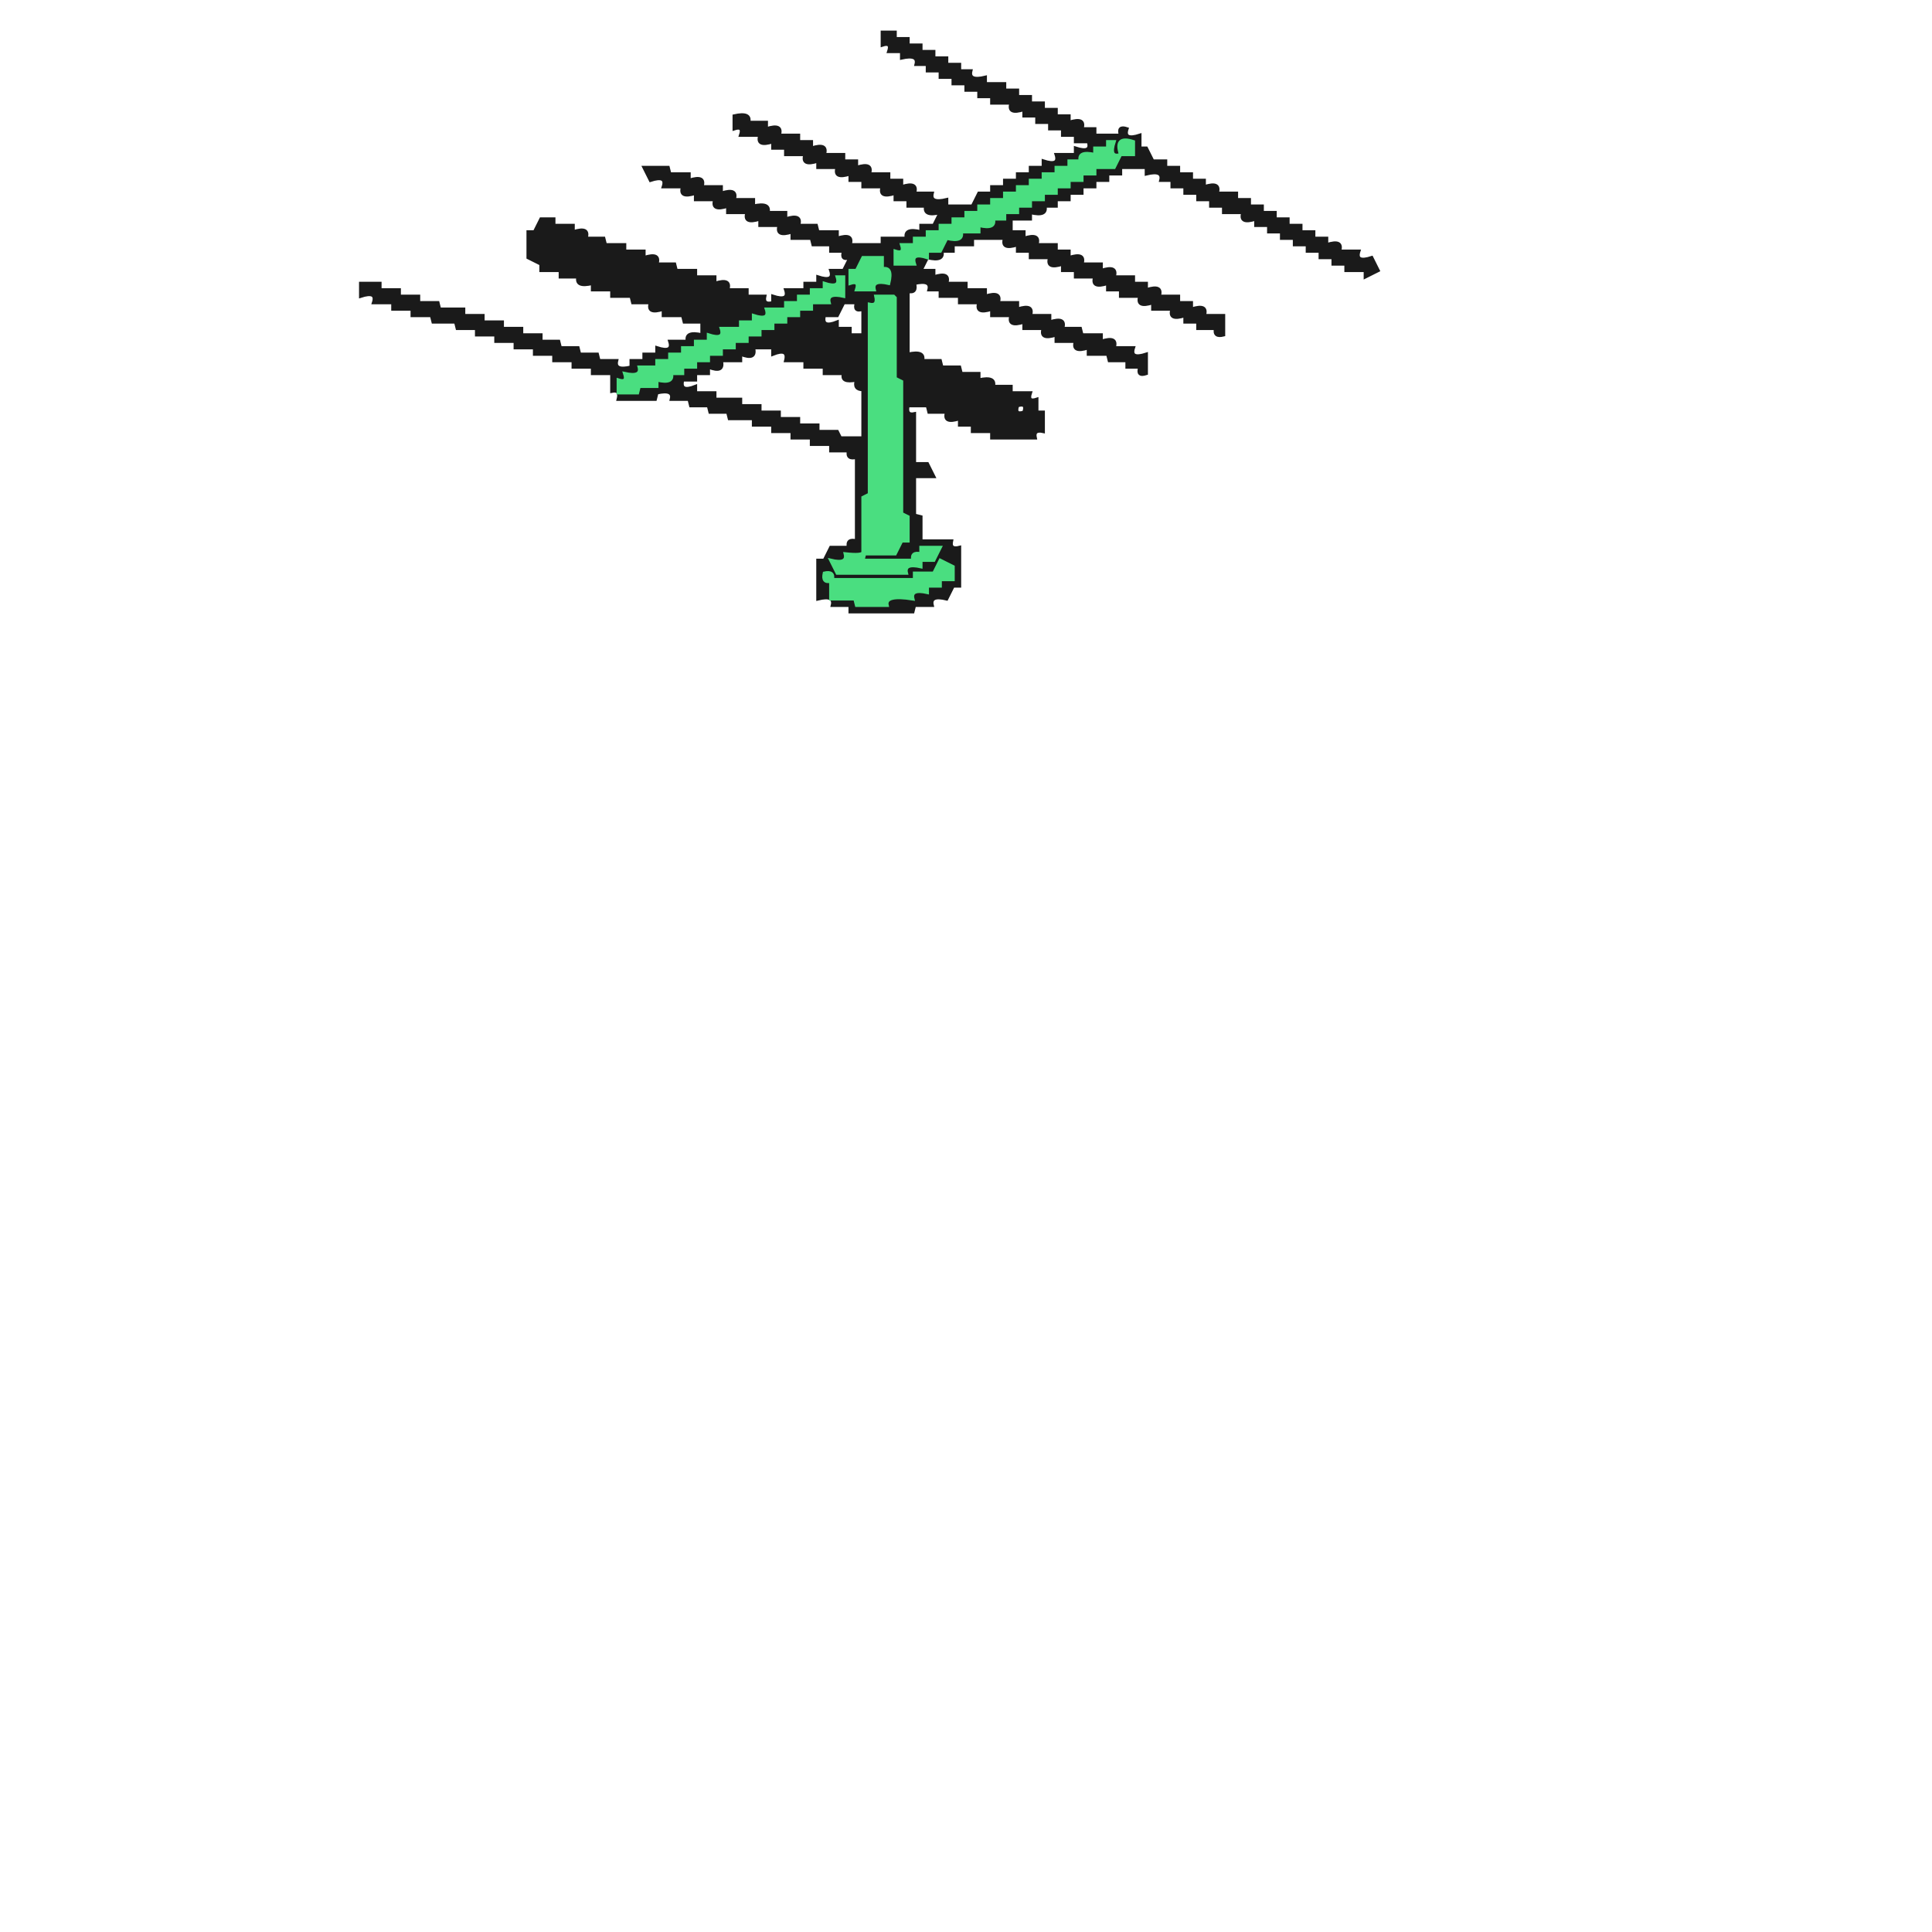
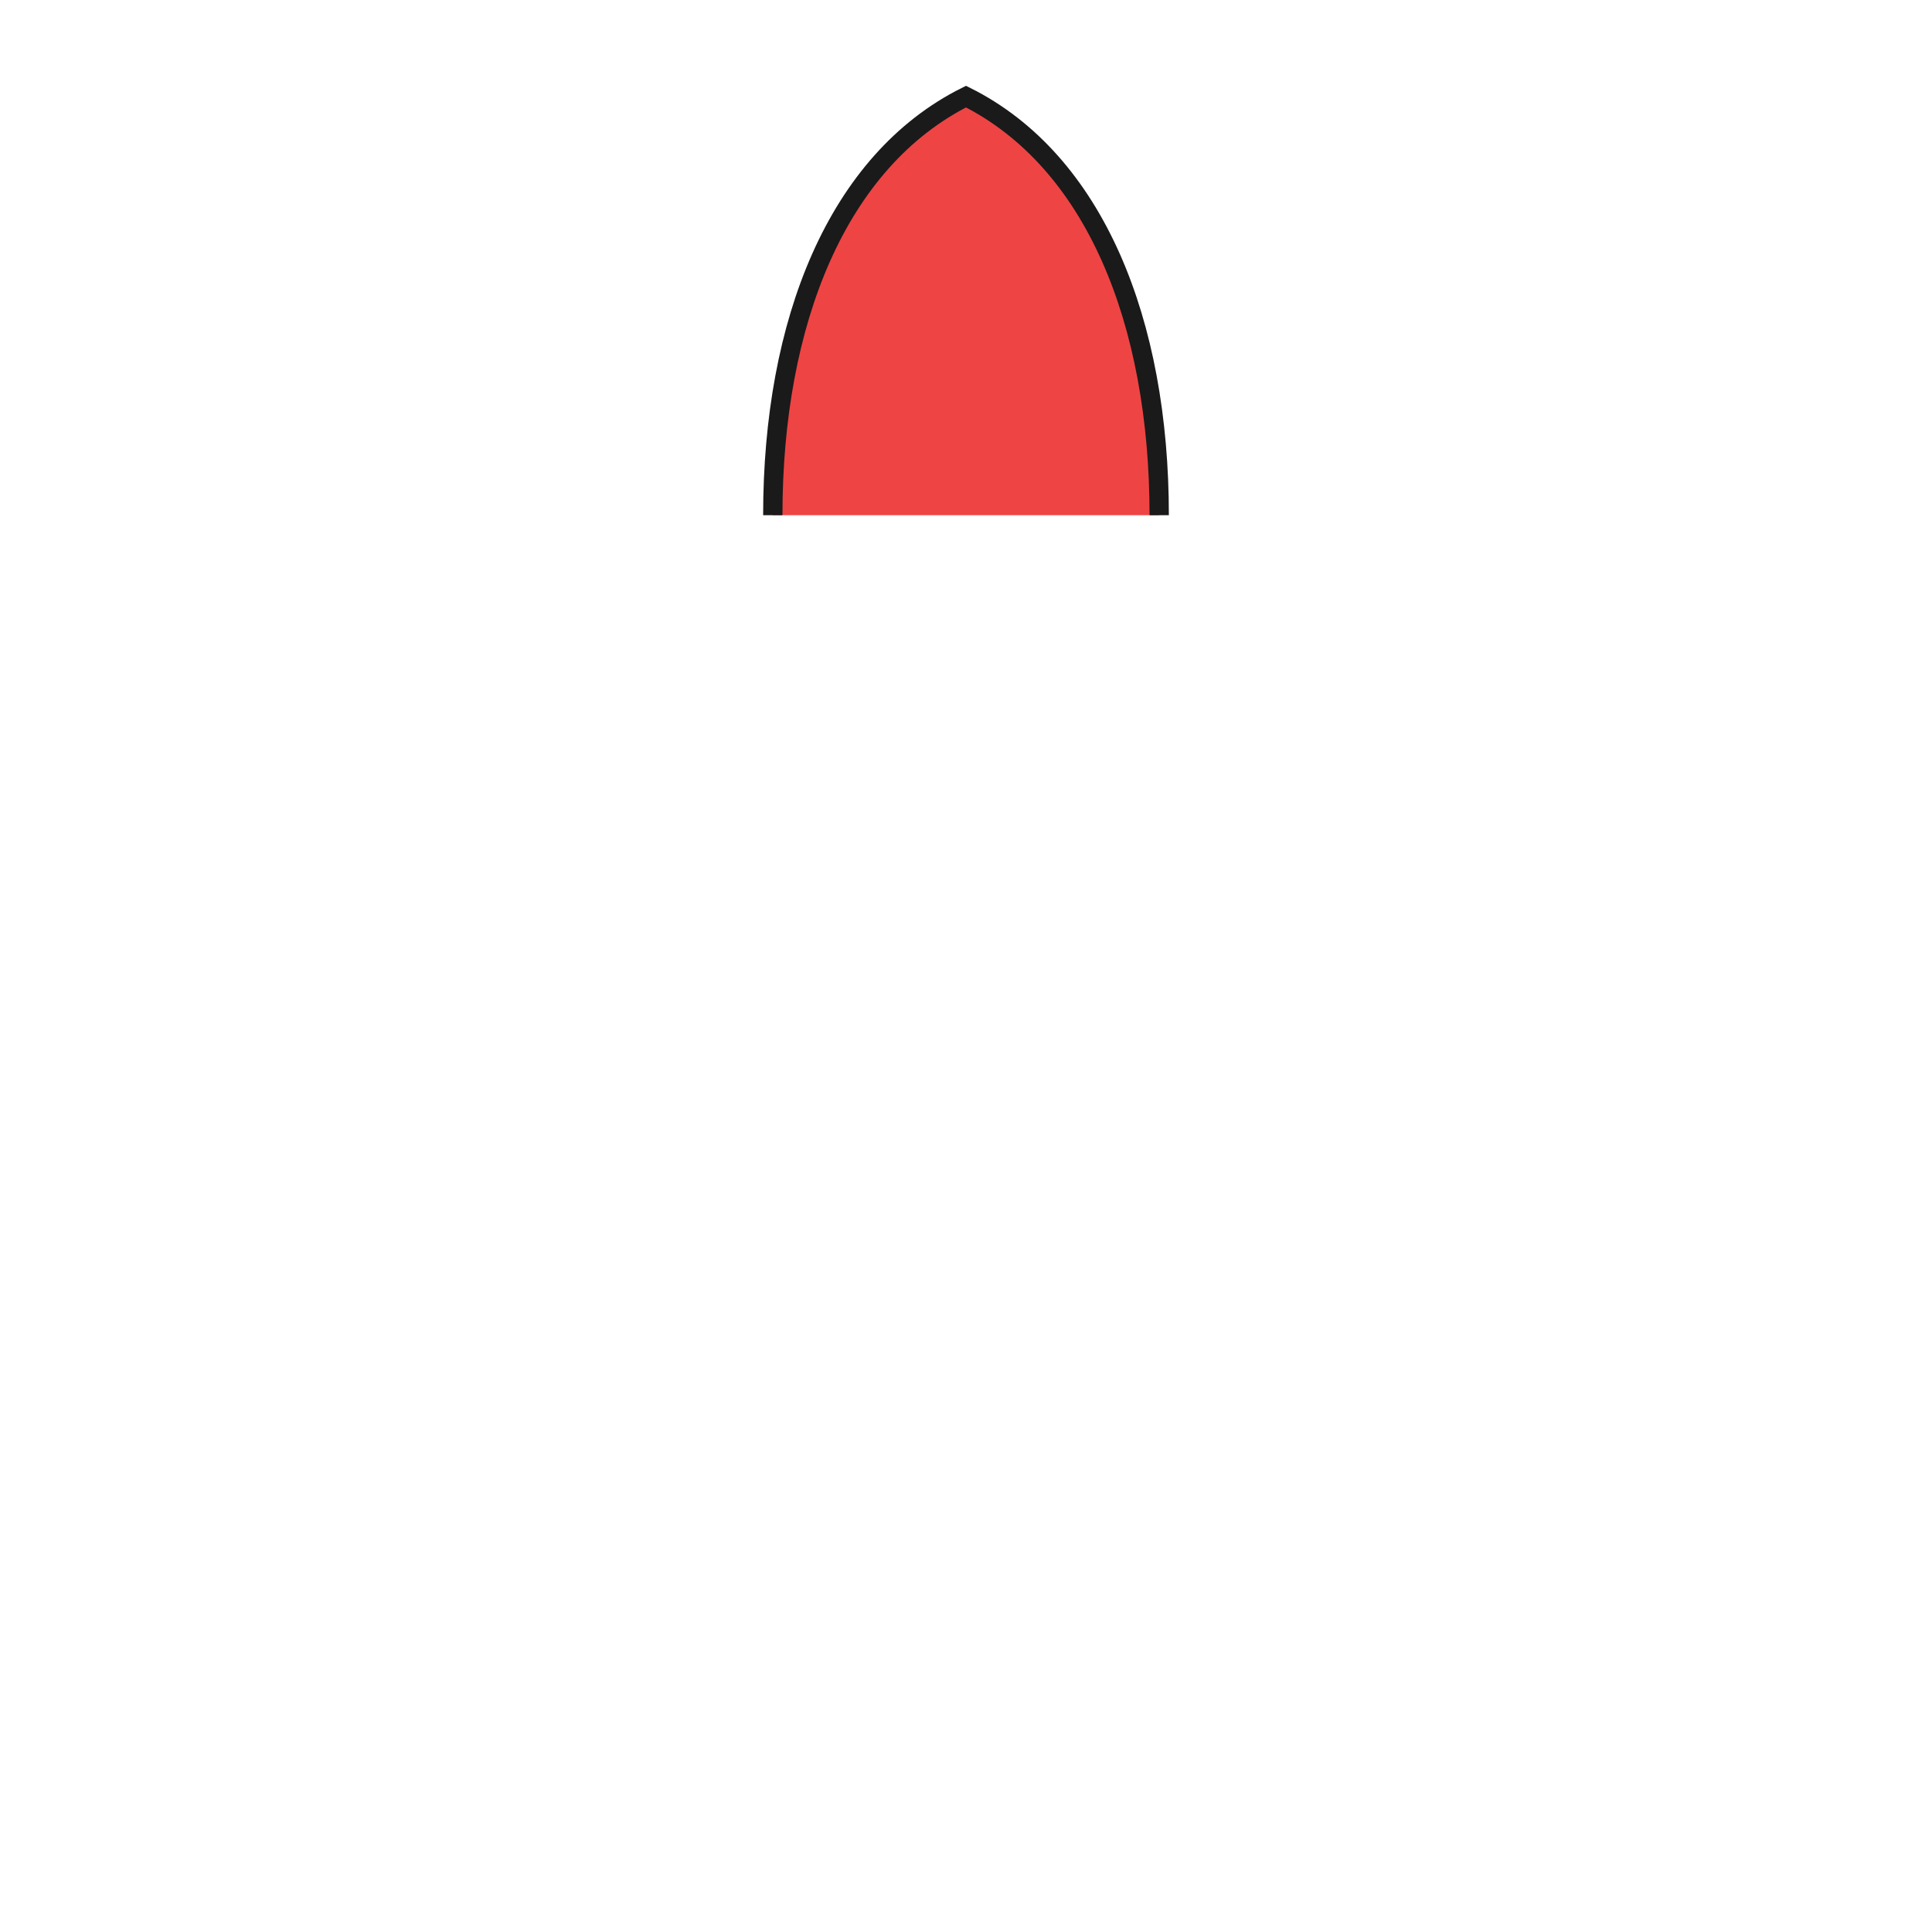
- <svg xmlns="http://www.w3.org/2000/svg" width="300" height="300" viewBox="0 0 600 600" version="1.1" desc="Created with imagetracer.js version 1.2.6">
-   <path fill="#1a1a1a" stroke="#1a1a1a" stroke-width="1" opacity="1" d="M 274 10 L 278 10 L 278 12 L 282 12 L 282 14 L 286 14 L 286 16 L 290 16 L 290 18 L 294 18 L 294 20 L 298 20 L 298 22 L 301.5 22 Q 300.7 25.3 306 24 L 306 26 L 312 26 L 312 28 L 316 28 L 316 30 L 320 30 L 320 32 L 324 32 L 324 34 L 328 34 L 328 36 L 332 36 L 332 38 Q 337.2 36.3 336 40 L 340 40 L 340 42 L 348 42 Q 347 39 350 40 Q 348.8 43.7 354 42 L 354 46 L 356 46 L 358 50 L 362 50 L 362 52 L 366 52 L 366 54 L 370 54 L 370 56 L 374 56 L 374 58 Q 379.2 56.3 378 60 L 384 60 L 384 62 L 388 62 L 388 64 L 392 64 L 392 66 L 396 66 L 396 68 L 400 68 L 400 70 L 404 70 L 404 72 L 408 72 L 408 74 L 412 74 L 412 76 Q 417.2 74.3 416 78 L 422 78 Q 420.8 81.7 426 80 L 428 84 L 424 86 L 424 84 L 418 84 L 418 82 L 414 82 L 414 80 L 410 80 L 410 78 L 406 78 L 406 76 L 402 76 L 402 74 L 398 74 L 398 72 L 394 72 L 394 70 L 390 70 L 390 68 Q 384.8 69.7 386 66 L 380 66 L 380 64 L 376 64 L 376 62 L 372 62 L 372 60 L 368 60 L 368 58 L 364 58 L 364 56 L 360.5 56 Q 361.3 52.7 356 54 L 356 52 L 348 52 L 348 54 L 344 54 L 344 56 L 340 56 L 340 58 L 336 58 L 336 60 L 332 60 L 332 62 L 328 62 L 328 64 L 324.5 64 Q 325.3 67.3 320 66 L 320 68 L 314 68 L 314 72 L 318 72 L 318 74 Q 323.2 72.3 322 76 L 328 76 L 328 78 L 332 78 L 332 80 Q 337.2 78.3 336 82 L 342 82 L 342 84 Q 347.2 82.3 346 86 L 352 86 L 352 88 L 356 88 L 356 90 Q 361.2 88.3 360 92 L 366 92 L 366 94 L 370 94 L 370 96 Q 375.2 94.3 374 98 L 380 98 L 380 104 Q 376.9 104.8 377.5 102 L 372 102 L 372 100 L 368 100 L 368 98 Q 362.8 99.7 364 96 L 358 96 L 358 94 Q 352.8 95.7 354 92 L 348 92 L 348 90 L 344 90 L 344 88 Q 338.8 89.7 340 86 L 334 86 L 334 84 L 330 84 L 330 82 Q 324.8 83.7 326 80 L 320 80 L 320 78 L 316 78 L 316 76 Q 310.8 77.7 312 74 L 302 74 L 302 76 L 296 76 L 296 78 L 292.5 78 Q 293.3 81.3 288 80 L 286 84 L 290 84 L 290 86 Q 295.2 84.3 294 88 L 300 88 L 300 90 L 306 90 L 306 92 Q 311.2 90.3 310 94 L 316 94 L 316 96 Q 321.2 94.3 320 98 L 326 98 L 326 100 Q 331.2 98.3 330 102 L 335.5 102 L 336 104 L 342 104 L 342 106 Q 347.2 104.3 346 108 L 352 108 Q 350.8 111.7 356 110 L 356 116 Q 353 117 354 114 L 350 114 L 350 112 L 344.5 112 L 344 110 L 338 110 L 338 108 Q 332.8 109.7 334 106 L 328 106 L 328 104 Q 322.8 105.7 324 102 L 318 102 L 318 100 Q 312.8 101.7 314 98 L 308 98 L 308 96 Q 302.8 97.7 304 94 L 298 94 L 298 92 L 292 92 L 292 90 L 288.5 90 Q 289.3 86.8 284 88 Q 284.8 91.1 282 90.5 L 282 110 Q 287.3 108.8 286.5 112 L 292 112 L 292.5 114 L 298 114 L 298.5 116 L 304 116 L 304 118 Q 309.3 116.8 308.5 120 L 314 120 L 314 122 L 320 122 Q 319 125 322 124 L 322 128 L 324 128 L 324 134 Q 320.9 133.3 321.5 136 L 308 136 L 308 134 L 302 134 L 302 132 L 298 132 L 298 130 Q 292.8 131.7 294 128 L 288.5 128 L 288 126 L 282 126 Q 281.3 129.1 284 128.5 L 284 144 L 288 144 L 290 148 L 284 148 L 284 160 L 286 160.5 L 286 168 L 295.5 168 Q 294.9 170.8 298 170 L 298 182 L 296 182 L 294 186 Q 288.7 184.7 289.5 188 L 284 188 L 283.5 190 L 264 190 L 264 188 L 258.5 188 Q 259.3 184.7 254 186 L 254 174 L 256 174 L 258 170 L 263.5 170 Q 262.9 167.2 266 168 L 266 142 Q 262.9 142.8 263.5 140 L 258 140 L 258 138 L 252 138 L 252 136 L 246 136 L 246 134 L 240 134 L 240 132 L 234 132 L 234 130 L 226.5 130 L 226 128 L 220.5 128 L 220 126 L 214.5 126 L 214 124 L 208.5 124 Q 209.3 120.8 204 122 L 203.5 124 L 192 124 Q 192.8 120.9 190 121.5 L 190 116 L 184 116 L 184 114 L 178 114 L 178 112 L 172 112 L 172 110 L 166 110 L 166 108 L 160 108 L 160 106 L 154 106 L 154 104 L 148 104 L 148 102 L 142 102 L 141.5 100 L 134.5 100 L 134 98 L 128 98 L 128 96 L 122 96 L 122 94 L 116 94 Q 117.2 90.3 112 92 L 112 88 L 118 88 L 118 90 L 124 90 L 124 92 L 130 92 L 130 94 L 136 94 L 136.5 96 L 144 96 L 144 98 L 150 98 L 150 100 L 156 100 L 156 102 L 162 102 L 162 104 L 168 104 L 168 106 L 173.5 106 L 174 108 L 179.5 108 L 180 110 L 185.5 110 L 186 112 L 191.5 112 Q 190.7 115.3 196 114 L 196 112 L 200 112 L 200 110 L 204 110 L 204 108 Q 209.2 109.7 208 106 L 213.5 106 Q 212.7 102.8 218 104 L 218 100 L 212.5 100 L 212 98 L 206 98 L 206 96 Q 200.8 97.7 202 94 L 196.5 94 L 196 92 L 190 92 L 190 90 L 184 90 L 184 88 Q 178.7 89.3 179.5 86 L 174 86 L 174 84 L 168 84 L 168 82 L 164 80 L 164 72 L 166 72 L 168 68 L 172 68 L 172 70 L 178 70 L 178 72 Q 183.2 70.3 182 74 L 187.5 74 L 188 76 L 194 76 L 194 78 L 200 78 L 200 80 Q 205.2 78.3 204 82 L 209.5 82 L 210 84 L 216 84 L 216 86 L 222 86 L 222 88 Q 227.2 86.3 226 90 L 232 90 L 232 92 L 237.5 92 Q 236.9 94.8 240 94 L 240 92 Q 245.2 93.7 244 90 L 250 90 L 250 88 L 254 88 L 254 86 Q 259.2 87.7 258 84 L 262 84 L 264 80 Q 261 81 262 78 L 258 78 L 258 76 L 252.5 76 L 252 74 L 246 74 L 246 72 Q 240.8 73.7 242 70 L 236 70 L 236 68 Q 230.8 69.7 232 66 L 226 66 L 226 64 Q 220.8 65.7 222 62 L 216 62 L 216 60 Q 210.8 61.7 212 58 L 206 58 Q 207.2 54.3 202 56 L 200 52 L 207.5 52 L 208 54 L 214 54 L 214 56 Q 219.2 54.3 218 58 L 224 58 L 224 60 Q 229.2 58.3 228 62 L 234 62 L 234 64 Q 239.3 62.8 238.5 66 L 244 66 L 244 68 Q 249.2 66.3 248 70 L 253.5 70 L 254 72 L 260 72 L 260 74 Q 265.2 72.3 264 76 L 274 76 L 274 74 L 281.5 74 Q 280.7 70.7 286 72 L 286 70 L 290 70 L 292 66 Q 286.7 67.3 287.5 64 L 282 64 L 282 62 L 278 62 L 278 60 Q 272.8 61.7 274 58 L 268 58 L 268 56 L 264 56 L 264 54 Q 258.8 55.7 260 52 L 254 52 L 254 50 Q 248.8 51.7 250 48 L 244 48 L 244 46 L 240 46 L 240 44 Q 234.8 45.7 236 42 L 230 42 Q 231 39 228 40 L 228 36 Q 233.3 34.8 232.5 38 L 238 38 L 238 40 Q 243.2 38.3 242 42 L 248 42 L 248 44 L 252 44 L 252 46 Q 257.2 44.3 256 48 L 262 48 L 262 50 L 266 50 L 266 52 Q 271.2 50.3 270 54 L 276 54 L 276 56 L 280 56 L 280 58 Q 285.2 56.3 284 60 L 289.5 60 Q 288.7 63.3 294 62 L 294 64 L 302 64 L 304 60 L 308 60 L 308 58 L 312 58 L 312 56 L 316 56 L 316 54 L 320 54 L 320 52 L 324 52 L 324 50 Q 329.2 51.7 328 48 L 334 48 L 334 46 Q 339.2 47.7 338 44 L 334 44 L 334 42 L 330 42 L 330 40 L 326 40 L 326 38 L 322 38 L 322 36 L 318 36 L 318 34 Q 312.8 35.7 314 32 L 308 32 L 308 30 L 304 30 L 304 28 L 300 28 L 300 26 L 296 26 L 296 24 L 292 24 L 292 22 L 288 22 L 288 20 L 284.5 20 Q 285.3 16.8 280 18 L 280 16 L 276 16 Q 277 13 274 14 L 274 10 Z M 344 44 L 344 46 L 340 46 L 340 48 Q 335 47 336 50 L 332 50 L 332 52 L 328 52 L 328 54 L 324 54 L 324 56 L 320 56 L 320 58 L 316 58 L 316 60 L 312 60 L 312 62 L 308 62 L 308 64 L 304 64 L 304 66 L 300 66 L 300 68 L 296 68 L 296 70 L 292 70 L 292 72 L 288 72 L 288 74 L 284 74 L 284 76 L 280 76 Q 281 79 278 78 L 278 82 L 284 82 Q 283 78 288 80 L 288 78 L 292 78 L 294 74 L 298 74 L 298 72 L 304 72 L 304 70 Q 309 71 309 68 L 312 68 L 312 66 L 316 66 L 316 64 L 320 64 L 320 62 L 324 62 L 324 60 L 328 60 L 328 58 L 332 58 L 332 56 L 336 56 L 336 54 L 340 54 L 340 52 L 346 52 Q 345 49 348 50 Q 349 47 346 48 L 346 44 L 344 44 Z M 348 44 Q 346 50 352 48 Q 354 42 348 44 Z M 268 80 L 266 84 L 264 84 L 264 88 Q 267 87 266 90 L 272 90 Q 271 87 276 88 Q 277 83 274 84 L 274 80 L 268 80 Z M 260 86 Q 261 90 256 88 L 256 90 L 252 90 L 252 92 L 248 92 L 248 94 L 244 94 L 244 96 L 238 96 Q 239 100 234 98 L 234 100 L 230 100 L 230 102 L 224 102 Q 225 106 220 104 L 220 106 L 216 106 L 216 108 L 212 108 L 212 110 L 208 110 L 208 112 L 204 112 L 204 114 L 199 114 Q 199 117 194 116 Q 195 119 192 118 L 192 122 L 198 122 L 199 120 L 204 120 L 204 118 Q 209 119 209 116 L 212 116 L 212 114 L 216 114 L 216 112 L 220 112 L 220 110 L 224 110 L 224 108 L 228 108 L 228 106 L 232 106 L 232 104 L 236 104 L 236 102 L 240 102 L 240 100 L 244 100 L 244 98 L 248 98 L 248 96 L 252 96 L 252 94 L 258 94 Q 257 91 262 92 L 262 86 L 260 86 Z M 272 92 Q 273 95 270 95 L 270 154 L 268 155 L 268 172 L 278 172 Q 277 169 280 170 L 280 168 L 282 168 L 282 161 L 280 160 L 280 119 L 278 118 L 278 93 L 278 92 L 272 92 Z M 262 94 L 260 98 L 256 98 Q 255 102 260 100 L 260 102 L 264 102 L 264 104 L 268 104 L 268 96 Q 265 97 266 94 L 262 94 Z M 234 108 Q 235 112 230 110 L 230 112 L 224 112 Q 225 116 220 114 L 220 116 L 216 116 L 216 118 L 212 118 Q 211 122 216 120 L 216 122 L 222 122 L 222 124 L 230 124 L 230 126 L 236 126 L 236 128 L 242 128 L 242 130 L 248 130 L 248 132 L 254 132 L 254 134 L 260 134 L 261 136 L 268 136 L 268 121 Q 265 121 266 118 Q 261 119 262 116 L 256 116 L 256 114 L 250 114 L 250 112 L 244 112 Q 245 108 240 110 L 240 108 L 234 108 Z M 316 126 Q 315 129 318 128 Q 319 125 316 126 Z M 286 170 L 284 174 L 269 174 L 268 172 L 263 172 Q 263 175 258 174 L 260 178 L 282 178 L 282 176 L 286 176 L 286 174 L 290 174 Q 289 171 292 172 L 292 170 L 286 170 Z M 292 174 L 290 178 L 284 178 L 284 180 L 258 180 L 258 186 L 266 186 L 266 188 L 276 188 Q 275 185 284 186 Q 283 183 288 184 L 288 182 L 292 182 L 292 180 L 296 180 L 296 176 L 292 174 Z M 256 178 Q 255 181 258 180 Q 259 177 256 178 Z " />
-   <path fill="#4ade80" stroke="#4ade80" stroke-width="1" opacity="1" d="M 344 44 L 346 44 Q 344.3 49.2 348 48 Q 346 42 352 44 L 352 48 L 348 48 L 346 52 L 340 52 L 340 54 L 336 54 L 336 56 L 332 56 L 332 58 L 328 58 L 328 60 L 324 60 L 324 62 L 320 62 L 320 64 L 316 64 L 316 66 L 312 66 L 312 68 L 308.5 68 Q 309.3 71.3 304 70 L 304 72 L 298.5 72 Q 299.3 75.3 294 74 L 292 78 L 288 78 L 288 80 Q 282.8 78.3 284 82 L 278 82 L 278 78 Q 281 79 280 76 L 284 76 L 284 74 L 288 74 L 288 72 L 292 72 L 292 70 L 296 70 L 296 68 L 300 68 L 300 66 L 304 66 L 304 64 L 308 64 L 308 62 L 312 62 L 312 60 L 316 60 L 316 58 L 320 58 L 320 56 L 324 56 L 324 54 L 328 54 L 328 52 L 332 52 L 332 50 L 335.5 50 Q 334.7 46.8 340 48 L 340 46 L 344 46 L 344 44 Z " />
-   <path fill="#4ade80" stroke="#4ade80" stroke-width="1" opacity="1" d="M 268 80 L 274 80 L 274 83.5 Q 277.3 82.7 276 88 Q 270.7 86.8 271.5 90 L 266 90 Q 267 87 264 88 L 264 84 L 266 84 L 268 80 Z " />
-   <path fill="#4ade80" stroke="#4ade80" stroke-width="1" opacity="1" d="M 260 86 L 262 86 L 262 92 Q 256.7 90.8 257.5 94 L 252 94 L 252 96 L 248 96 L 248 98 L 244 98 L 244 100 L 240 100 L 240 102 L 236 102 L 236 104 L 232 104 L 232 106 L 228 106 L 228 108 L 224 108 L 224 110 L 220 110 L 220 112 L 216 112 L 216 114 L 212 114 L 212 116 L 208.5 116 Q 209.3 119.3 204 118 L 204 120 L 198.5 120 L 198 122 L 192 122 L 192 118 Q 195 119 194 116 Q 199.3 117.2 198.5 114 L 204 114 L 204 112 L 208 112 L 208 110 L 212 110 L 212 108 L 216 108 L 216 106 L 220 106 L 220 104 Q 225.2 105.7 224 102 L 230 102 L 230 100 L 234 100 L 234 98 Q 239.2 99.7 238 96 L 244 96 L 244 94 L 248 94 L 248 92 L 252 92 L 252 90 L 256 90 L 256 88 Q 261.2 89.7 260 86 Z " />
-   <path fill="#4ade80" stroke="#4ade80" stroke-width="1" opacity="1" d="M 272 92 L 277.5 92 L 278 92.5 L 278 117.5 L 280 118.5 L 280 159.5 L 282 160.5 L 282 168 L 280 168 L 278 172 L 268.5 172 L 268 174 L 283.5 174 Q 282.9 171.3 286 172 L 286 170 L 292 170 L 290 174 L 286 174 L 286 176 Q 280.7 174.8 281.5 178 L 260 178 L 258 174 Q 263.3 175.3 262.5 172 Q 267.9 172.6 268 171.5 L 268 154.5 L 270 153.5 L 270 94.5 Q 272.7 95.1 272 92 Z " />
-   <path fill="#4ade80" stroke="#4ade80" stroke-width="1" opacity="1" d="M 292 174 L 296 176 L 296 180 L 292 180 L 292 182 L 288 182 L 288 184 Q 282.7 182.8 283.5 186 Q 274.7 184.6 275.5 188 L 266 188 L 265.5 186 L 258 186 L 258 180.5 Q 255.3 181.1 256 178 Q 259.1 177.3 258.5 180 L 284 180 L 284 178 L 290 178 L 292 174 Z " />
+ <svg xmlns="http://www.w3.org/2000/svg" viewBox="0 0 300 300">
+   <g class="accessory">
+     <path fill="#ef4444" stroke="none" d="M 120 80 C 120 50, 130 25, 150 15 C 170 25, 180 50, 180 80 Z" />
+     <path fill="none" stroke="#1a1a1a" d="M 120 80 C 120 50, 130 25, 150 15 C 170 25, 180 50, 180 80" stroke-width="3" />
+   </g>
</svg>
